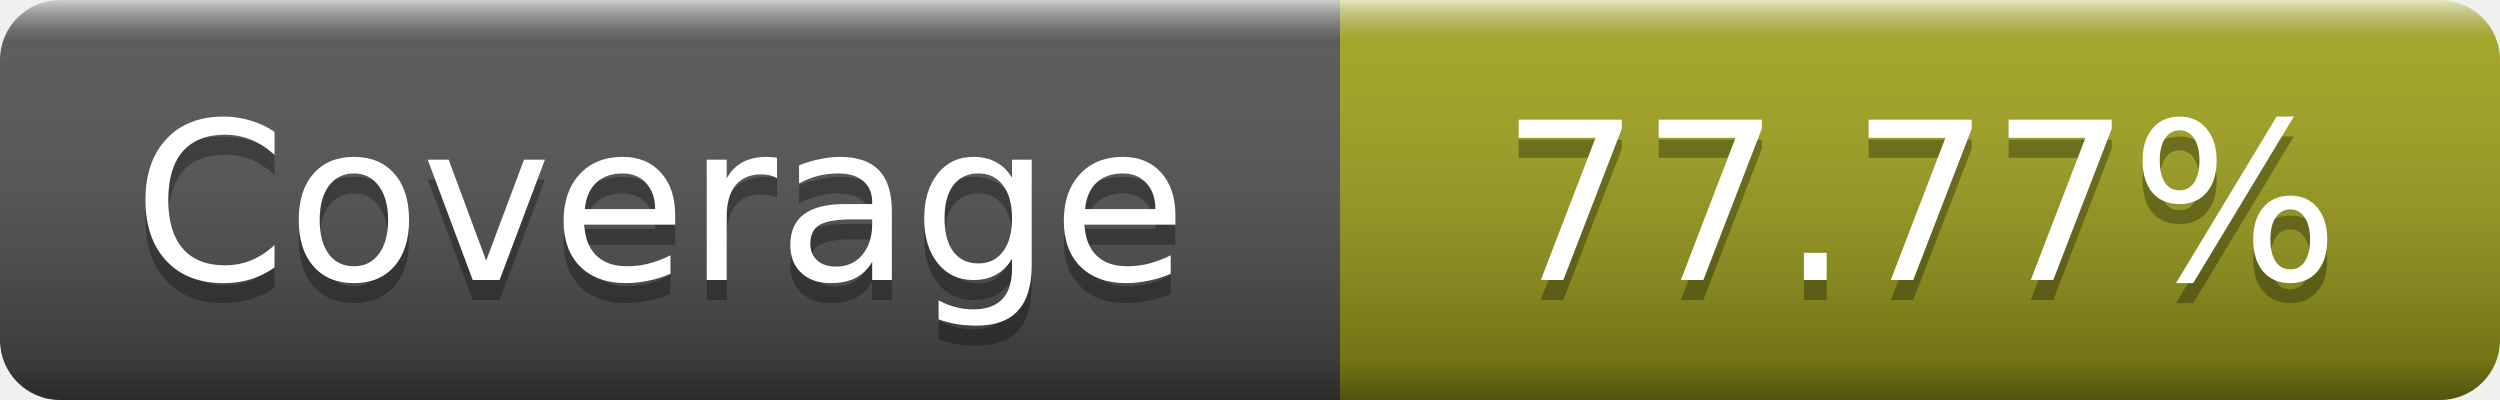
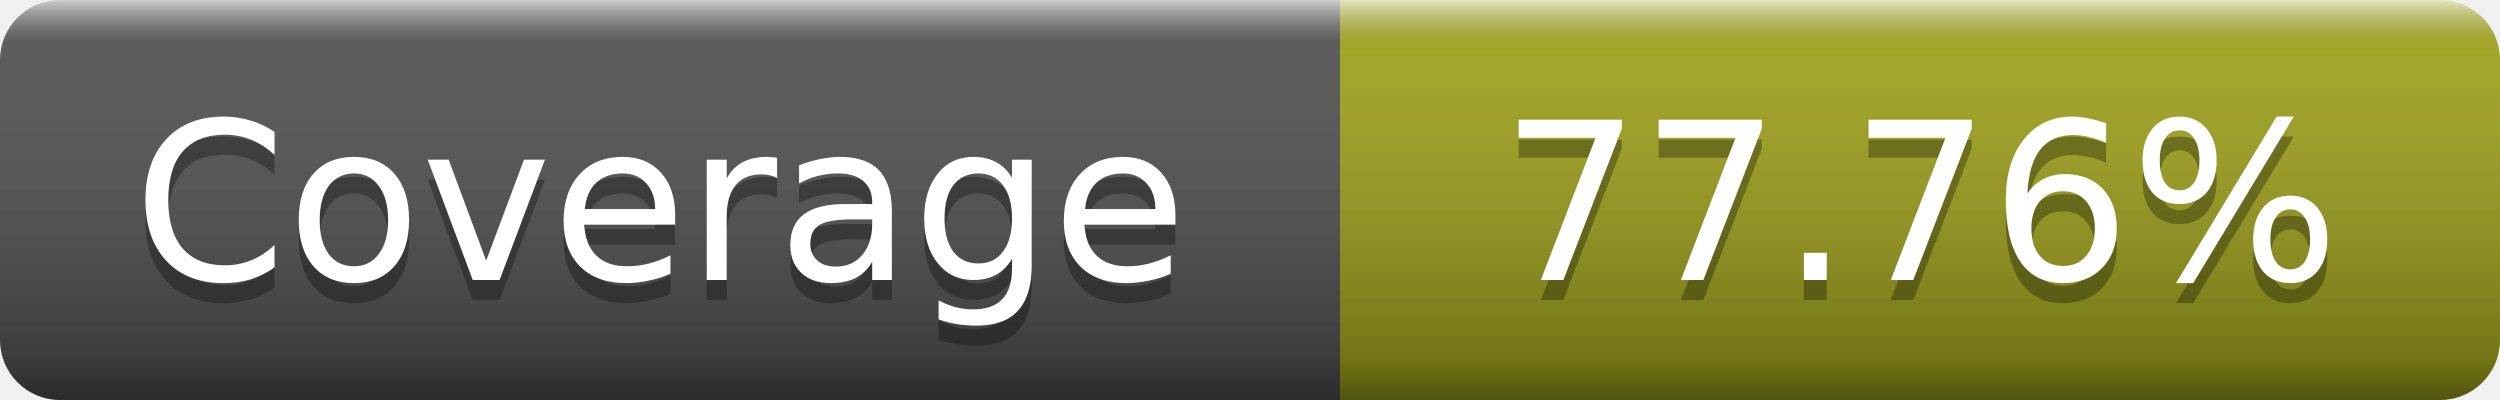
- <svg xmlns="http://www.w3.org/2000/svg" width="125" height="20" role="img" aria-label="Coverage: 77.77%">
+ <svg xmlns="http://www.w3.org/2000/svg" width="125" height="20" role="img" aria-label="Coverage: 77.76%">
  <linearGradient id="s" x2="0" y2="100%">
    <stop offset="0" stop-color="#fff" stop-opacity=".7" />
    <stop offset=".1" stop-color="#aaa" stop-opacity=".1" />
    <stop offset=".9" stop-opacity=".3" />
    <stop offset="1" stop-opacity=".5" />
  </linearGradient>
  <mask id="m">
    <rect width="125" height="20" rx="3" fill="#fff" />
  </mask>
  <g mask="url(#m)">
    <rect width="67" height="20" fill="#555" />
    <rect x="67" width="58" height="20" fill="#a4a61d" />
    <rect width="125" height="20" fill="url(#s)" />
  </g>
  <g fill="#fff" text-anchor="middle" font-family="DejaVu Sans,Verdana,Geneva,sans-serif" font-size="11" text-rendering="geometricPrecision">
    <text x="33" y="15" fill="#010101" fill-opacity=".3">Coverage</text>
    <text x="33" y="14">Coverage</text>
-     <text x="96" y="15" fill="#010101" fill-opacity=".3">77.77%</text>
-     <text x="96" y="14">77.77%</text>
+     <text x="96" y="15" fill="#010101" fill-opacity=".3">77.76%</text>
+     <text x="96" y="14">77.76%</text>
  </g>
</svg>
